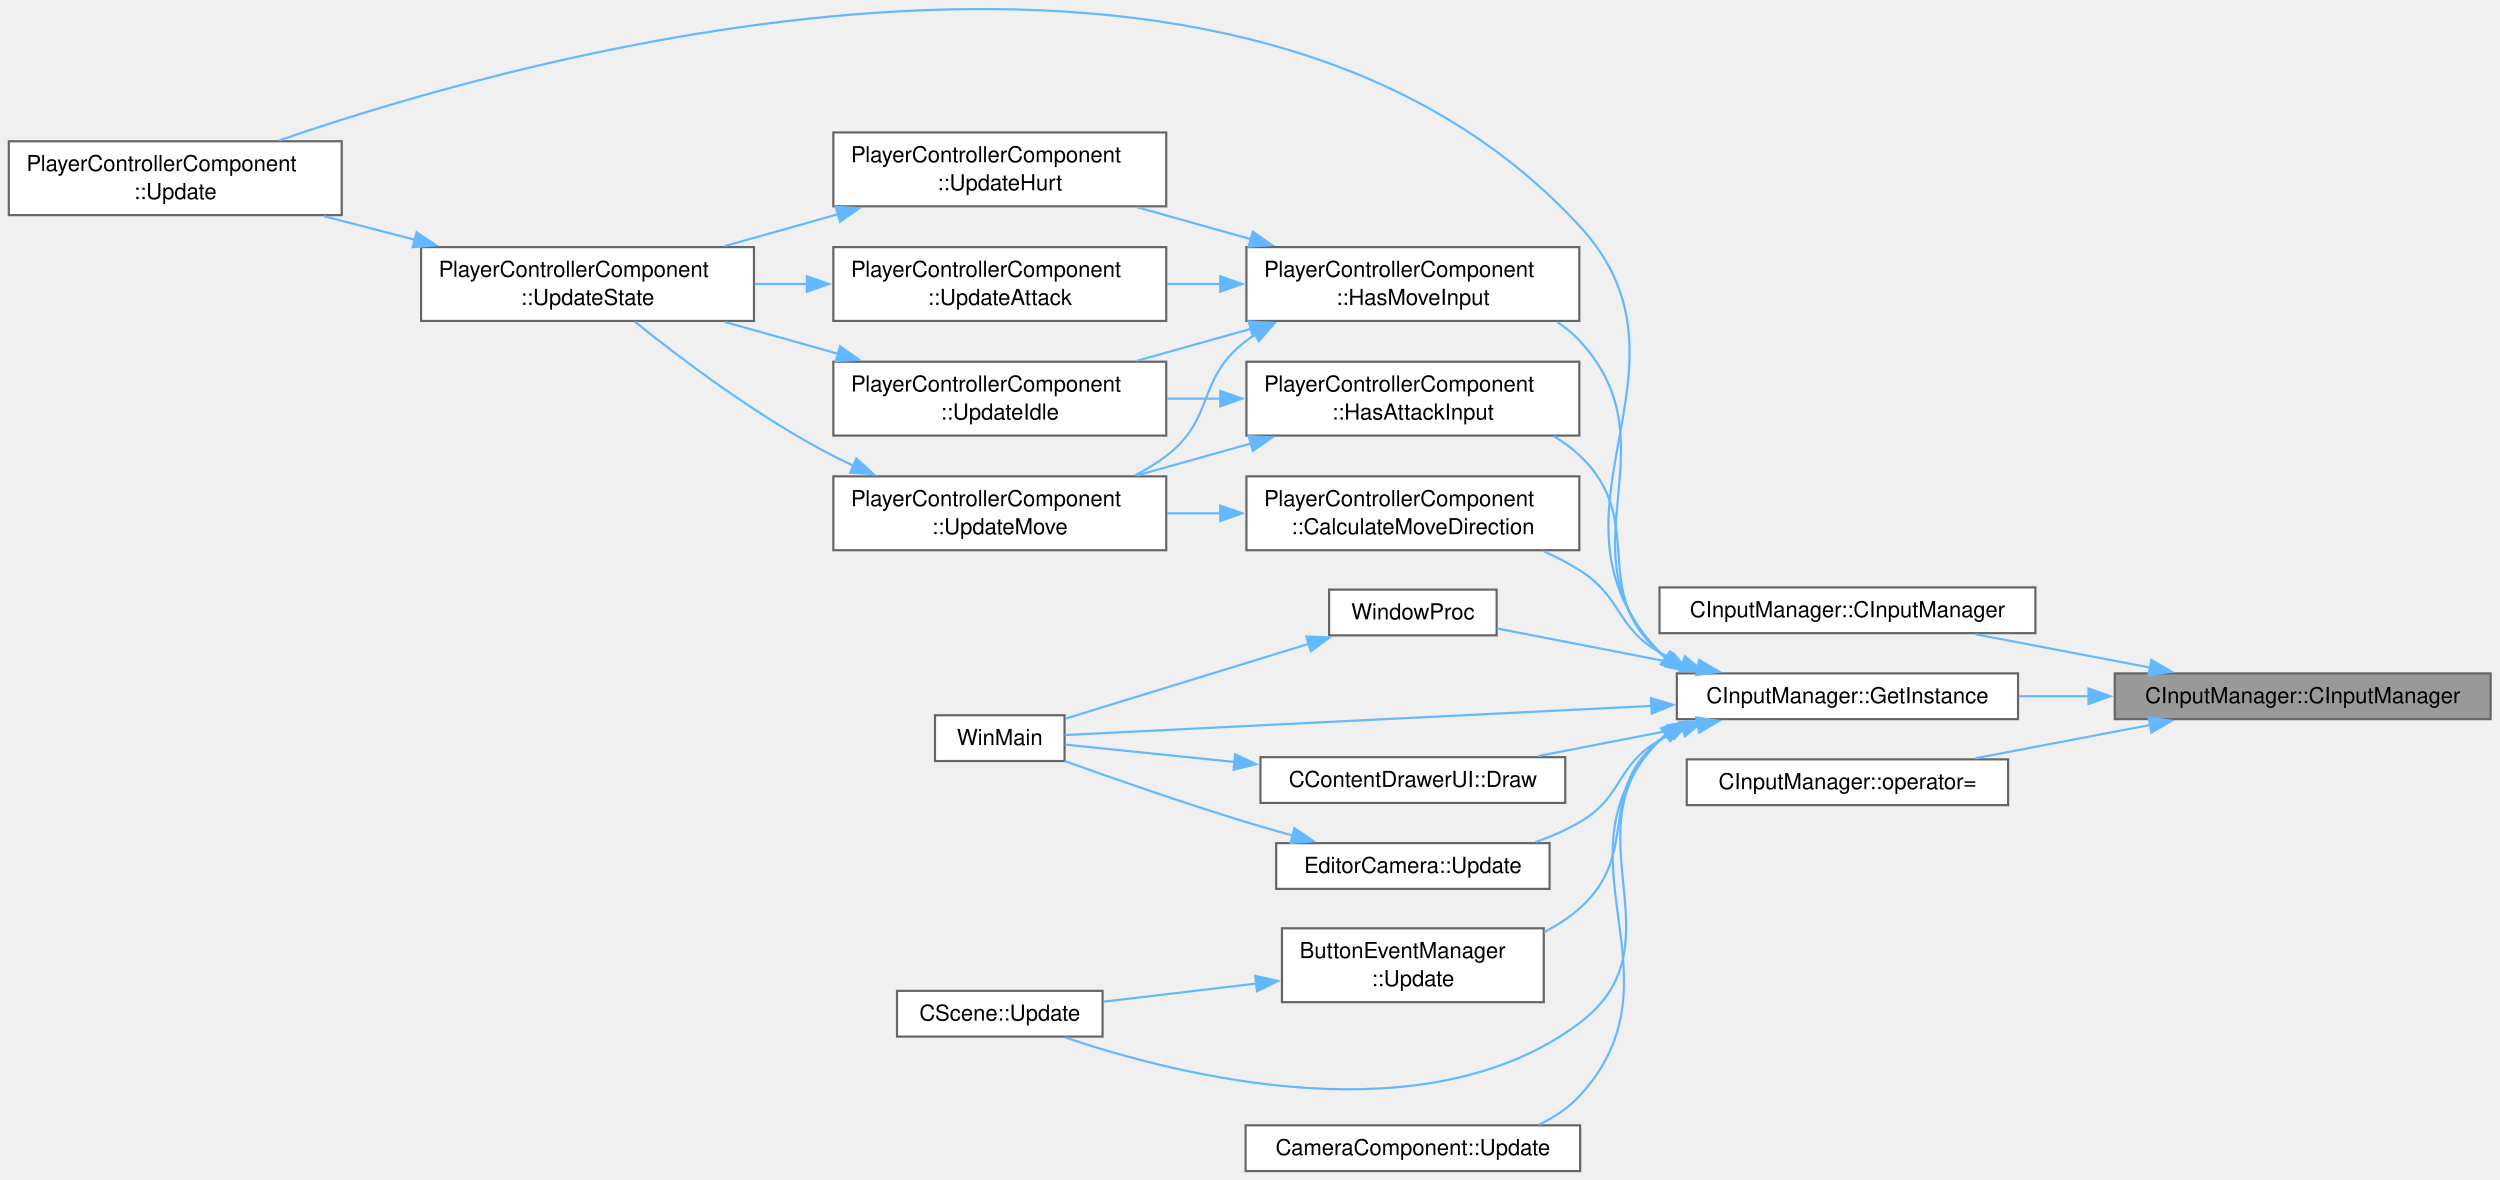
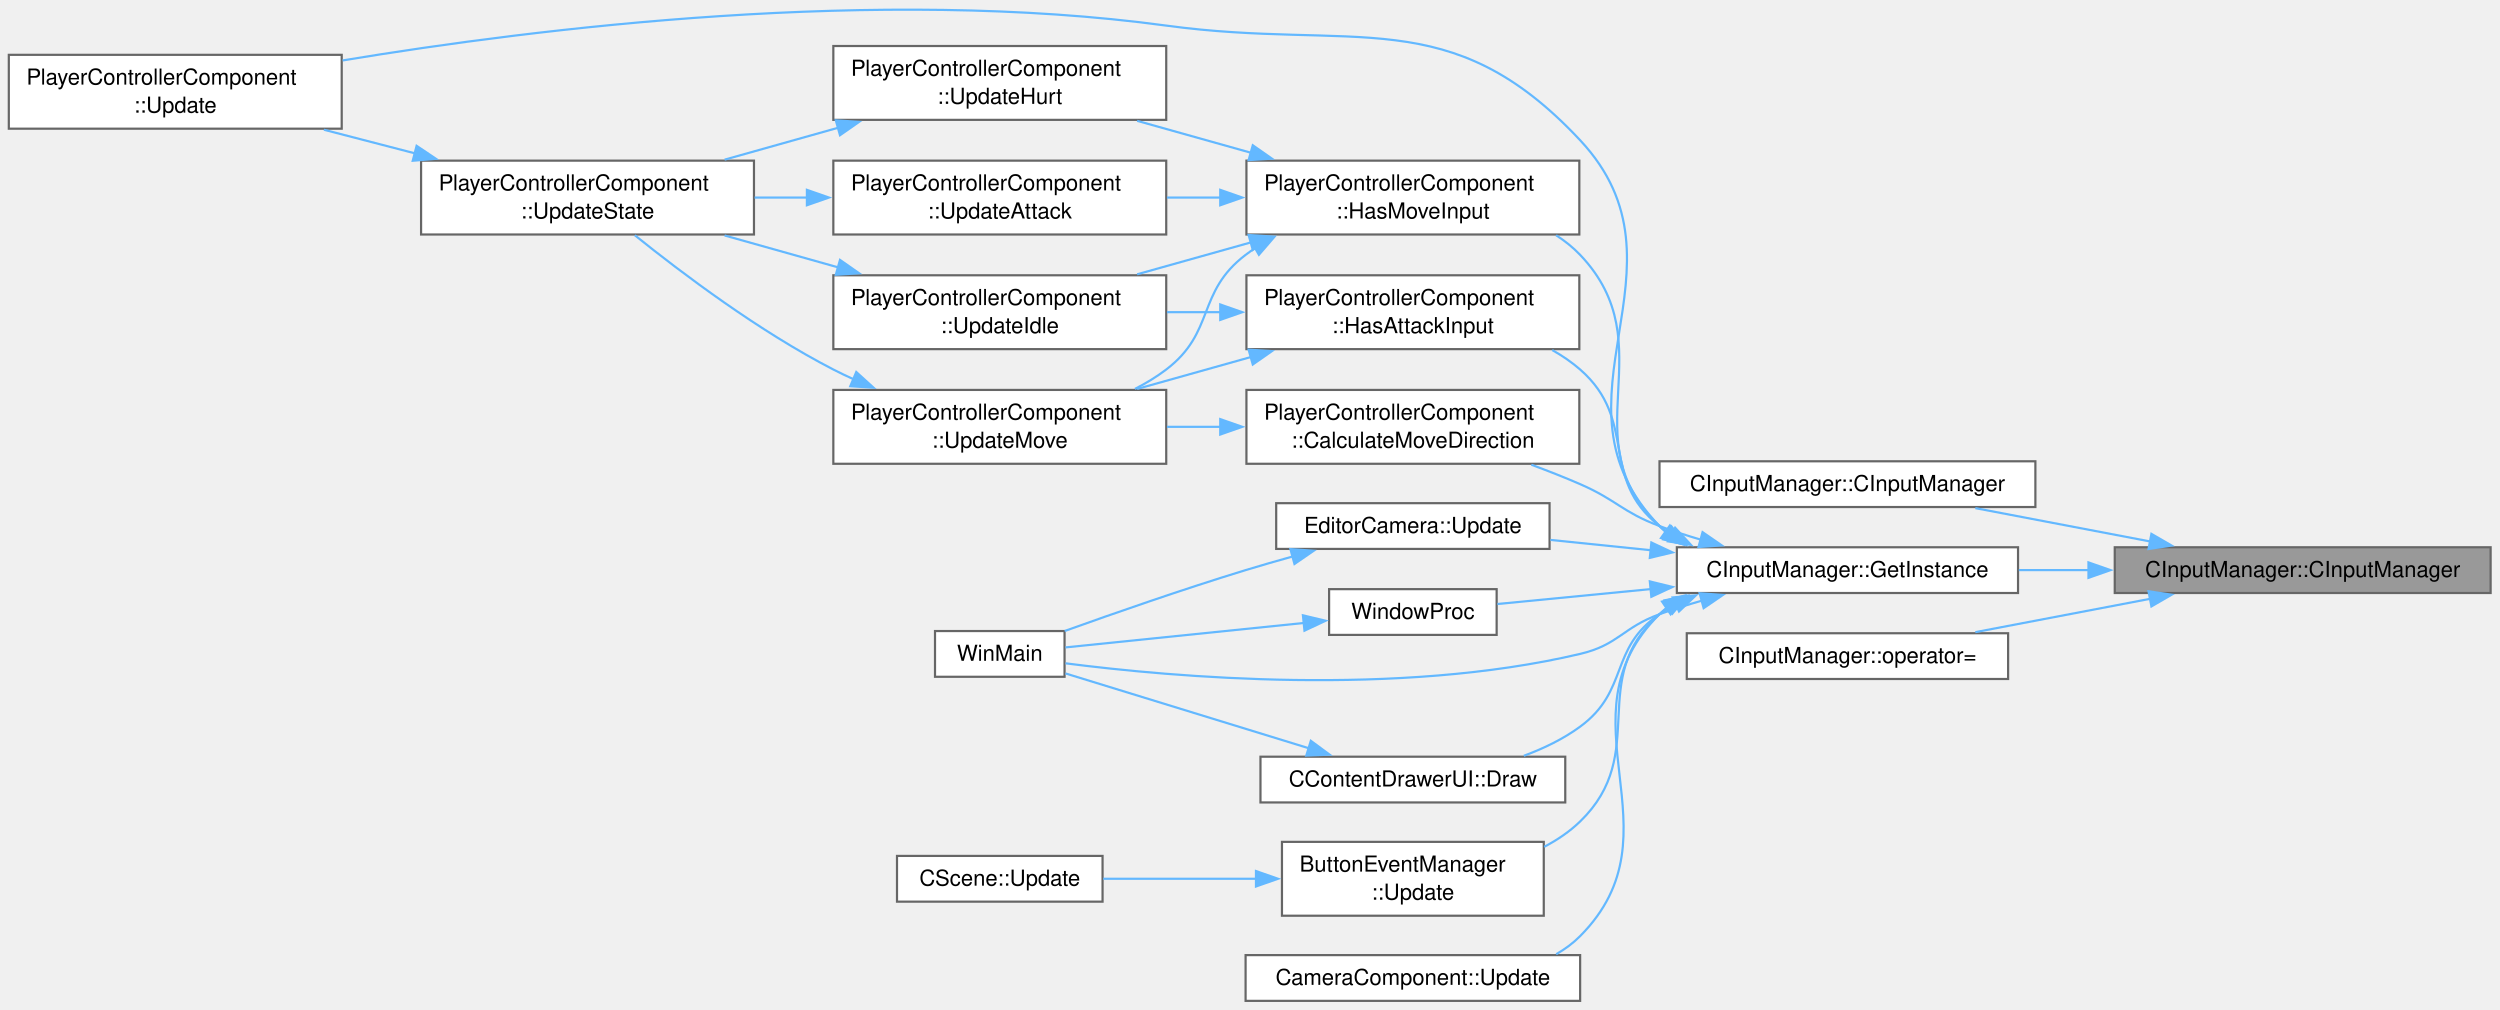
- <svg xmlns="http://www.w3.org/2000/svg" xmlns:xlink="http://www.w3.org/1999/xlink" width="1134pt" height="535pt" viewBox="0.00 0.00 1134.00 535.00">
-   <g id="graph0" class="graph" transform="scale(1 1) rotate(0) translate(4 531.2)">
+ <svg xmlns="http://www.w3.org/2000/svg" xmlns:xlink="http://www.w3.org/1999/xlink" width="1134pt" height="458pt" viewBox="0.00 0.00 1134.00 458.00">
+   <g id="graph0" class="graph" transform="scale(1 1) rotate(0) translate(4 453.99)">
    <g id="Node000001" class="node">
      <g id="a_Node000001">
        <a xlink:title=" ">
-           <polygon fill="#999999" stroke="#666666" points="1125.75,-225.75 955.25,-225.75 955.25,-205 1125.75,-205 1125.75,-225.75" />
-           <text xml:space="preserve" text-anchor="middle" x="1040.5" y="-212.25" font-family="Helvetica,sans-Serif" font-size="10.00">CInputManager::CInputManager</text>
+           <polygon fill="#999999" stroke="#666666" points="1125.75,-205.75 955.25,-205.75 955.25,-185 1125.75,-185 1125.75,-205.75" />
+           <text xml:space="preserve" text-anchor="middle" x="1040.5" y="-192.25" font-family="Helvetica,sans-Serif" font-size="10.00">CInputManager::CInputManager</text>
        </a>
      </g>
    </g>
    <g id="Node000002" class="node">
      <g id="a_Node000002">
        <a xlink:href="classCInputManager.html#ae81acd00872fce81381401f5d5884f80" target="_top" xlink:title=" ">
-           <polygon fill="white" stroke="#666666" points="919.25,-264.75 748.75,-264.75 748.75,-244 919.25,-244 919.25,-264.75" />
-           <text xml:space="preserve" text-anchor="middle" x="834" y="-251.25" font-family="Helvetica,sans-Serif" font-size="10.00">CInputManager::CInputManager</text>
+           <polygon fill="white" stroke="#666666" points="919.25,-244.75 748.75,-244.75 748.75,-224 919.25,-224 919.25,-244.75" />
+           <text xml:space="preserve" text-anchor="middle" x="834" y="-231.25" font-family="Helvetica,sans-Serif" font-size="10.00">CInputManager::CInputManager</text>
        </a>
      </g>
    </g>
    <g id="edge1_Node000001_Node000002" class="edge">
      <g id="a_edge1_Node000001_Node000002">
        <a xlink:title=" ">
-           <path fill="none" stroke="#63b8ff" d="M971.35,-228.37C945.61,-233.28 916.62,-238.81 892.01,-243.5" />
-           <polygon fill="#63b8ff" stroke="#63b8ff" points="971.88,-231.83 981.05,-226.52 970.57,-224.96 971.88,-231.83" />
+           <path fill="none" stroke="#63b8ff" d="M971.35,-208.37C945.61,-213.28 916.62,-218.81 892.01,-223.5" />
+           <polygon fill="#63b8ff" stroke="#63b8ff" points="971.88,-211.83 981.05,-206.52 970.57,-204.96 971.88,-211.83" />
        </a>
      </g>
    </g>
    <g id="Node000003" class="node">
      <g id="a_Node000003">
        <a xlink:href="classCInputManager.html#a50853a68c8b695374ecb472da373aafb" target="_top" xlink:title=" ">
-           <polygon fill="white" stroke="#666666" points="911.38,-225.75 756.62,-225.75 756.62,-205 911.38,-205 911.38,-225.75" />
-           <text xml:space="preserve" text-anchor="middle" x="834" y="-212.25" font-family="Helvetica,sans-Serif" font-size="10.00">CInputManager::GetInstance</text>
+           <polygon fill="white" stroke="#666666" points="911.38,-205.75 756.62,-205.75 756.62,-185 911.38,-185 911.38,-205.75" />
+           <text xml:space="preserve" text-anchor="middle" x="834" y="-192.25" font-family="Helvetica,sans-Serif" font-size="10.00">CInputManager::GetInstance</text>
        </a>
      </g>
    </g>
    <g id="edge2_Node000001_Node000003" class="edge">
      <g id="a_edge2_Node000001_Node000003">
        <a xlink:title=" ">
-           <path fill="none" stroke="#63b8ff" d="M943.38,-215.38C932.77,-215.38 922.07,-215.38 911.74,-215.38" />
-           <polygon fill="#63b8ff" stroke="#63b8ff" points="943.33,-218.88 953.33,-215.38 943.33,-211.88 943.33,-218.88" />
+           <path fill="none" stroke="#63b8ff" d="M943.38,-195.38C932.77,-195.38 922.07,-195.38 911.74,-195.38" />
+           <polygon fill="#63b8ff" stroke="#63b8ff" points="943.33,-198.88 953.33,-195.38 943.33,-191.88 943.33,-198.88" />
        </a>
      </g>
    </g>
    <g id="Node000020" class="node">
      <g id="a_Node000020">
        <a xlink:href="classCInputManager.html#aff8abf4fd79a252a7326aee68187653e" target="_top" xlink:title=" ">
-           <polygon fill="white" stroke="#666666" points="906.88,-186.75 761.12,-186.75 761.12,-166 906.88,-166 906.88,-186.75" />
-           <text xml:space="preserve" text-anchor="middle" x="834" y="-173.25" font-family="Helvetica,sans-Serif" font-size="10.00">CInputManager::operator=</text>
-         </a>
-       </g>
-     </g>
-     <g id="edge30_Node000001_Node000020" class="edge">
-       <g id="a_edge30_Node000001_Node000020">
-         <a xlink:title=" ">
-           <path fill="none" stroke="#63b8ff" d="M971.35,-202.38C945.61,-197.47 916.62,-191.94 892.01,-187.25" />
-           <polygon fill="#63b8ff" stroke="#63b8ff" points="970.57,-205.79 981.05,-204.23 971.88,-198.92 970.57,-205.79" />
+           <polygon fill="white" stroke="#666666" points="906.88,-166.75 761.12,-166.75 761.12,-146 906.88,-146 906.88,-166.75" />
+           <text xml:space="preserve" text-anchor="middle" x="834" y="-153.25" font-family="Helvetica,sans-Serif" font-size="10.00">CInputManager::operator=</text>
+         </a>
+       </g>
+     </g>
+     <g id="edge29_Node000001_Node000020" class="edge">
+       <g id="a_edge29_Node000001_Node000020">
+         <a xlink:title=" ">
+           <path fill="none" stroke="#63b8ff" d="M971.35,-182.38C945.61,-177.47 916.62,-171.94 892.01,-167.25" />
+           <polygon fill="#63b8ff" stroke="#63b8ff" points="970.57,-185.79 981.05,-184.23 971.88,-178.92 970.57,-185.79" />
        </a>
      </g>
    </g>
    <g id="Node000004" class="node">
      <g id="a_Node000004">
        <a xlink:href="classPlayerControllerComponent.html#abc78d4914c9d207f8e9710dc15f77948" target="_top" xlink:title=" ">
-           <polygon fill="white" stroke="#666666" points="712.38,-315.12 561.38,-315.12 561.38,-281.62 712.38,-281.62 712.38,-315.12" />
-           <text xml:space="preserve" text-anchor="start" x="569.38" y="-301.62" font-family="Helvetica,sans-Serif" font-size="10.00">PlayerControllerComponent</text>
-           <text xml:space="preserve" text-anchor="middle" x="636.88" y="-288.88" font-family="Helvetica,sans-Serif" font-size="10.00">::CalculateMoveDirection</text>
+           <polygon fill="white" stroke="#666666" points="712.38,-277.12 561.38,-277.12 561.38,-243.62 712.38,-243.62 712.38,-277.12" />
+           <text xml:space="preserve" text-anchor="start" x="569.38" y="-263.62" font-family="Helvetica,sans-Serif" font-size="10.00">PlayerControllerComponent</text>
+           <text xml:space="preserve" text-anchor="middle" x="636.88" y="-250.88" font-family="Helvetica,sans-Serif" font-size="10.00">::CalculateMoveDirection</text>
        </a>
      </g>
    </g>
    <g id="edge3_Node000003_Node000004" class="edge">
      <g id="a_edge3_Node000003_Node000004">
        <a xlink:title=" ">
-           <path fill="none" stroke="#63b8ff" d="M759.32,-230.17C755.67,-231.73 752.12,-233.46 748.75,-235.38 728.79,-246.7 732.11,-260.06 712.75,-272.38 707.53,-275.7 701.82,-278.66 695.98,-281.28" />
-           <polygon fill="#63b8ff" stroke="#63b8ff" points="760.31,-233.53 768.42,-226.72 757.83,-226.99 760.31,-233.53" />
+           <path fill="none" stroke="#63b8ff" d="M767.61,-209.16C761.17,-211.04 754.79,-213.11 748.75,-215.38 731.81,-221.74 729.34,-227.16 712.75,-234.38 705.68,-237.45 698.12,-240.42 690.63,-243.19" />
+           <polygon fill="#63b8ff" stroke="#63b8ff" points="768.28,-212.61 777,-206.59 766.43,-205.86 768.28,-212.61" />
        </a>
      </g>
    </g>
    <g id="Node000007" class="node">
      <g id="a_Node000007">
        <a xlink:href="classPlayerControllerComponent.html#a15d832b810e7cde8289632ad4c6eb479" target="_top" xlink:title=" ">
-           <polygon fill="white" stroke="#666666" points="151,-467.12 0,-467.12 0,-433.62 151,-433.62 151,-467.12" />
-           <text xml:space="preserve" text-anchor="start" x="8" y="-453.62" font-family="Helvetica,sans-Serif" font-size="10.00">PlayerControllerComponent</text>
-           <text xml:space="preserve" text-anchor="middle" x="75.5" y="-440.88" font-family="Helvetica,sans-Serif" font-size="10.00">::Update</text>
-         </a>
-       </g>
-     </g>
-     <g id="edge26_Node000003_Node000007" class="edge">
-       <g id="a_edge26_Node000003_Node000007">
-         <a xlink:title=" ">
-           <path fill="none" stroke="#63b8ff" d="M751.49,-232.72C750.55,-233.56 749.63,-234.45 748.75,-235.38 688.57,-298.56 771.75,-364.09 712.75,-428.38 558.99,-595.92 241.4,-508.36 122.65,-467.53" />
-           <polygon fill="#63b8ff" stroke="#63b8ff" points="753.45,-235.62 759.54,-226.94 749.37,-229.93 753.45,-235.62" />
+           <polygon fill="white" stroke="#666666" points="151,-429.12 0,-429.12 0,-395.62 151,-395.62 151,-429.12" />
+           <text xml:space="preserve" text-anchor="start" x="8" y="-415.62" font-family="Helvetica,sans-Serif" font-size="10.00">PlayerControllerComponent</text>
+           <text xml:space="preserve" text-anchor="middle" x="75.5" y="-402.88" font-family="Helvetica,sans-Serif" font-size="10.00">::Update</text>
+         </a>
+       </g>
+     </g>
+     <g id="edge25_Node000003_Node000007" class="edge">
+       <g id="a_edge25_Node000003_Node000007">
+         <a xlink:title=" ">
+           <path fill="none" stroke="#63b8ff" d="M751.52,-212.74C750.56,-213.58 749.64,-214.46 748.75,-215.38 693.46,-272.36 766.98,-332.37 712.75,-390.38 653.62,-453.63 610.8,-430.71 525,-442.38 394.32,-460.14 240.72,-441.37 151.41,-426.57" />
+           <polygon fill="#63b8ff" stroke="#63b8ff" points="753.47,-215.64 759.61,-207.01 749.42,-209.93 753.47,-215.64" />
        </a>
      </g>
    </g>
    <g id="Node000008" class="node">
      <g id="a_Node000008">
        <a xlink:href="classCContentDrawerUI.html#a52b37928eca0b8fcfa804ef9678aa401" target="_top" xlink:title=" ">
-           <polygon fill="white" stroke="#666666" points="706,-187.75 567.75,-187.75 567.75,-167 706,-167 706,-187.75" />
-           <text xml:space="preserve" text-anchor="middle" x="636.88" y="-174.25" font-family="Helvetica,sans-Serif" font-size="10.00">CContentDrawerUI::Draw</text>
+           <polygon fill="white" stroke="#666666" points="706,-110.75 567.75,-110.75 567.75,-90 706,-90 706,-110.75" />
+           <text xml:space="preserve" text-anchor="middle" x="636.88" y="-97.25" font-family="Helvetica,sans-Serif" font-size="10.00">CContentDrawerUI::Draw</text>
        </a>
      </g>
    </g>
    <g id="edge7_Node000003_Node000008" class="edge">
      <g id="a_edge7_Node000003_Node000008">
        <a xlink:title=" ">
-           <path fill="none" stroke="#63b8ff" d="M766.33,-202.39C742.65,-197.78 716.27,-192.64 693.6,-188.23" />
-           <polygon fill="#63b8ff" stroke="#63b8ff" points="765.38,-205.77 775.86,-204.25 766.71,-198.9 765.38,-205.77" />
+           <path fill="none" stroke="#63b8ff" d="M756.26,-179.86C753.66,-178.49 751.15,-177 748.75,-175.38 725.77,-159.83 735.12,-140.79 712.75,-124.38 705.16,-118.8 696.22,-114.49 687.21,-111.16" />
+           <polygon fill="#63b8ff" stroke="#63b8ff" points="754.7,-182.99 765.26,-183.94 757.6,-176.62 754.7,-182.99" />
        </a>
      </g>
    </g>
    <g id="Node000009" class="node">
      <g id="a_Node000009">
        <a xlink:href="main_8cpp.html#af7c10ff064e89595606222f0641ffade" target="_top" xlink:title=" ">
-           <polygon fill="white" stroke="#666666" points="478.88,-206.75 420.12,-206.75 420.12,-186 478.88,-186 478.88,-206.75" />
-           <text xml:space="preserve" text-anchor="middle" x="449.5" y="-193.25" font-family="Helvetica,sans-Serif" font-size="10.00">WinMain</text>
-         </a>
-       </g>
-     </g>
-     <g id="edge29_Node000003_Node000009" class="edge">
-       <g id="a_edge29_Node000003_Node000009">
-         <a xlink:title=" ">
-           <path fill="none" stroke="#63b8ff" d="M745.24,-211.02C659.68,-206.77 534.58,-200.55 478.97,-197.79" />
-           <polygon fill="#63b8ff" stroke="#63b8ff" points="744.84,-214.5 755,-211.5 745.19,-207.51 744.84,-214.5" />
+           <polygon fill="white" stroke="#666666" points="478.88,-167.75 420.12,-167.75 420.12,-147 478.88,-147 478.88,-167.75" />
+           <text xml:space="preserve" text-anchor="middle" x="449.5" y="-154.25" font-family="Helvetica,sans-Serif" font-size="10.00">WinMain</text>
+         </a>
+       </g>
+     </g>
+     <g id="edge28_Node000003_Node000009" class="edge">
+       <g id="a_edge28_Node000003_Node000009">
+         <a xlink:title=" ">
+           <path fill="none" stroke="#63b8ff" d="M767.95,-181.53C761.41,-179.66 754.91,-177.61 748.75,-175.38 731.94,-169.27 730.16,-161.48 712.75,-157.38 629.89,-137.81 528.15,-146.83 479.33,-153.11" />
+           <polygon fill="#63b8ff" stroke="#63b8ff" points="766.94,-184.89 777.51,-184.11 768.77,-178.13 766.94,-184.89" />
        </a>
      </g>
    </g>
    <g id="Node000010" class="node">
      <g id="a_Node000010">
        <a xlink:href="classPlayerControllerComponent.html#a84b0cf8d55172bd9c424ce425d2b8ad8" target="_top" xlink:title=" ">
-           <polygon fill="white" stroke="#666666" points="712.38,-367.12 561.38,-367.12 561.38,-333.62 712.38,-333.62 712.38,-367.12" />
-           <text xml:space="preserve" text-anchor="start" x="569.38" y="-353.62" font-family="Helvetica,sans-Serif" font-size="10.00">PlayerControllerComponent</text>
-           <text xml:space="preserve" text-anchor="middle" x="636.88" y="-340.88" font-family="Helvetica,sans-Serif" font-size="10.00">::HasAttackInput</text>
+           <polygon fill="white" stroke="#666666" points="712.38,-329.12 561.38,-329.12 561.38,-295.62 712.38,-295.62 712.38,-329.12" />
+           <text xml:space="preserve" text-anchor="start" x="569.38" y="-315.62" font-family="Helvetica,sans-Serif" font-size="10.00">PlayerControllerComponent</text>
+           <text xml:space="preserve" text-anchor="middle" x="636.88" y="-302.88" font-family="Helvetica,sans-Serif" font-size="10.00">::HasAttackInput</text>
        </a>
      </g>
    </g>
    <g id="edge9_Node000003_Node000010" class="edge">
      <g id="a_edge9_Node000003_Node000010">
        <a xlink:title=" ">
-           <path fill="none" stroke="#63b8ff" d="M753.41,-231.77C751.8,-232.89 750.24,-234.1 748.75,-235.38 716.38,-263.18 743.67,-294.97 712.75,-324.38 709.16,-327.79 705.1,-330.76 700.77,-333.34" />
-           <polygon fill="#63b8ff" stroke="#63b8ff" points="755,-234.89 761.89,-226.85 751.48,-228.84 755,-234.89" />
+           <path fill="none" stroke="#63b8ff" d="M754.29,-211.47C752.37,-212.68 750.52,-213.98 748.75,-215.38 720.96,-237.27 739.4,-263.1 712.75,-286.38 708.92,-289.72 704.62,-292.65 700.09,-295.2" />
+           <polygon fill="#63b8ff" stroke="#63b8ff" points="755.84,-214.61 763.03,-206.82 752.56,-208.43 755.84,-214.61" />
        </a>
      </g>
    </g>
    <g id="Node000012" class="node">
      <g id="a_Node000012">
        <a xlink:href="classPlayerControllerComponent.html#a5088a431877482b62415edbcf2ac5dea" target="_top" xlink:title=" ">
-           <polygon fill="white" stroke="#666666" points="712.38,-419.12 561.38,-419.12 561.38,-385.62 712.38,-385.62 712.38,-419.12" />
-           <text xml:space="preserve" text-anchor="start" x="569.38" y="-405.62" font-family="Helvetica,sans-Serif" font-size="10.00">PlayerControllerComponent</text>
-           <text xml:space="preserve" text-anchor="middle" x="636.88" y="-392.88" font-family="Helvetica,sans-Serif" font-size="10.00">::HasMoveInput</text>
+           <polygon fill="white" stroke="#666666" points="712.38,-381.12 561.38,-381.12 561.38,-347.62 712.38,-347.62 712.38,-381.12" />
+           <text xml:space="preserve" text-anchor="start" x="569.38" y="-367.62" font-family="Helvetica,sans-Serif" font-size="10.00">PlayerControllerComponent</text>
+           <text xml:space="preserve" text-anchor="middle" x="636.88" y="-354.88" font-family="Helvetica,sans-Serif" font-size="10.00">::HasMoveInput</text>
        </a>
      </g>
    </g>
    <g id="edge13_Node000003_Node000012" class="edge">
      <g id="a_edge13_Node000003_Node000012">
        <a xlink:title=" ">
-           <path fill="none" stroke="#63b8ff" d="M752.04,-232.41C750.9,-233.35 749.81,-234.34 748.75,-235.38 702.63,-280.72 756.52,-328.76 712.75,-376.38 709.68,-379.72 706.15,-382.63 702.34,-385.17" />
-           <polygon fill="#63b8ff" stroke="#63b8ff" points="753.82,-235.43 760.18,-226.95 749.92,-229.62 753.82,-235.43" />
+           <path fill="none" stroke="#63b8ff" d="M752.59,-212.07C751.26,-213.11 749.98,-214.21 748.75,-215.38 707.45,-254.6 752.02,-297.11 712.75,-338.38 709.52,-341.76 705.84,-344.71 701.86,-347.27" />
+           <polygon fill="#63b8ff" stroke="#63b8ff" points="754.18,-215.21 760.7,-206.86 750.39,-209.32 754.18,-215.21" />
        </a>
      </g>
    </g>
    <g id="Node000015" class="node">
      <g id="a_Node000015">
        <a xlink:href="classButtonEventManager.html#a14536408babc0152ab656a35f94e05fb" target="_top" xlink:title=" ">
-           <polygon fill="white" stroke="#666666" points="696.25,-110.12 577.5,-110.12 577.5,-76.62 696.25,-76.62 696.25,-110.12" />
-           <text xml:space="preserve" text-anchor="start" x="585.5" y="-96.62" font-family="Helvetica,sans-Serif" font-size="10.00">ButtonEventManager</text>
-           <text xml:space="preserve" text-anchor="middle" x="636.88" y="-83.88" font-family="Helvetica,sans-Serif" font-size="10.00">::Update</text>
+           <polygon fill="white" stroke="#666666" points="696.25,-72.12 577.5,-72.12 577.5,-38.62 696.25,-38.62 696.25,-72.12" />
+           <text xml:space="preserve" text-anchor="start" x="585.5" y="-58.62" font-family="Helvetica,sans-Serif" font-size="10.00">ButtonEventManager</text>
+           <text xml:space="preserve" text-anchor="middle" x="636.88" y="-45.88" font-family="Helvetica,sans-Serif" font-size="10.00">::Update</text>
        </a>
      </g>
    </g>
    <g id="edge20_Node000003_Node000015" class="edge">
      <g id="a_edge20_Node000003_Node000015">
        <a xlink:title=" ">
-           <path fill="none" stroke="#63b8ff" d="M754.1,-199.25C752.25,-198.05 750.46,-196.76 748.75,-195.38 719.71,-171.85 740.57,-144.34 712.75,-119.38 707.94,-115.06 702.37,-111.45 696.48,-108.43" />
-           <polygon fill="#63b8ff" stroke="#63b8ff" points="752.06,-202.13 762.51,-203.85 755.42,-195.99 752.06,-202.13" />
-         </a>
-       </g>
-     </g>
-     <g id="Node000016" class="node">
-       <g id="a_Node000016">
-         <a xlink:href="classCScene.html#a69fa31992ceb8bf23f649aec0c00baa0" target="_top" xlink:title=" ">
-           <polygon fill="white" stroke="#666666" points="496.12,-81.75 402.88,-81.75 402.88,-61 496.12,-61 496.12,-81.75" />
-           <text xml:space="preserve" text-anchor="middle" x="449.5" y="-68.25" font-family="Helvetica,sans-Serif" font-size="10.00">CScene::Update</text>
-         </a>
-       </g>
-     </g>
-     <g id="edge23_Node000003_Node000016" class="edge">
-       <g id="a_edge23_Node000003_Node000016">
-         <a xlink:title=" ">
-           <path fill="none" stroke="#63b8ff" d="M752.08,-198.3C750.93,-197.38 749.82,-196.4 748.75,-195.38 706.11,-154.46 759.86,-103.06 712.75,-67.38 643.42,-14.86 531.56,-42.93 479.23,-60.58" />
-           <polygon fill="#63b8ff" stroke="#63b8ff" points="749.99,-201.12 760.27,-203.71 753.85,-195.28 749.99,-201.12" />
+           <path fill="none" stroke="#63b8ff" d="M753.25,-178.93C751.69,-177.82 750.19,-176.63 748.75,-175.38 715.09,-145.91 744.88,-112.51 712.75,-81.38 708.01,-76.78 702.41,-72.99 696.45,-69.87" />
+           <polygon fill="#63b8ff" stroke="#63b8ff" points="751.02,-181.68 761.41,-183.78 754.6,-175.66 751.02,-181.68" />
        </a>
      </g>
    </g>
    <g id="Node000017" class="node">
      <g id="a_Node000017">
        <a xlink:href="classCameraComponent.html#a937f5fa962b7f9bb7212a7bd94f12657" target="_top" xlink:title=" ">
          <polygon fill="white" stroke="#666666" points="712.75,-20.75 561,-20.75 561,0 712.75,0 712.75,-20.75" />
          <text xml:space="preserve" text-anchor="middle" x="636.88" y="-7.25" font-family="Helvetica,sans-Serif" font-size="10.00">CameraComponent::Update</text>
        </a>
      </g>
    </g>
    <g id="edge22_Node000003_Node000017" class="edge">
      <g id="a_edge22_Node000003_Node000017">
        <a xlink:title=" ">
-           <path fill="none" stroke="#63b8ff" d="M751.54,-197.99C750.58,-197.16 749.65,-196.28 748.75,-195.38 697.24,-143.19 762.21,-88.51 712.75,-34.38 707.59,-28.73 701.11,-24.41 694.13,-21.1" />
-           <polygon fill="#63b8ff" stroke="#63b8ff" points="749.47,-200.82 759.67,-203.68 753.49,-195.08 749.47,-200.82" />
+           <path fill="none" stroke="#63b8ff" d="M752.03,-178.35C750.9,-177.41 749.8,-176.42 748.75,-175.38 701.29,-128.32 759.85,-76.79 712.75,-29.38 709.54,-26.14 705.86,-23.43 701.89,-21.16" />
+           <polygon fill="#63b8ff" stroke="#63b8ff" points="749.9,-181.13 760.14,-183.83 753.81,-175.33 749.9,-181.13" />
        </a>
      </g>
    </g>
    <g id="Node000018" class="node">
      <g id="a_Node000018">
        <a xlink:href="classEditorCamera.html#af7c186878e3b627d87a2620a4e792c7b" target="_top" xlink:title=" ">
-           <polygon fill="white" stroke="#666666" points="698.88,-148.75 574.88,-148.75 574.88,-128 698.88,-128 698.88,-148.75" />
-           <text xml:space="preserve" text-anchor="middle" x="636.88" y="-135.25" font-family="Helvetica,sans-Serif" font-size="10.00">EditorCamera::Update</text>
-         </a>
-       </g>
-     </g>
-     <g id="edge24_Node000003_Node000018" class="edge">
-       <g id="a_edge24_Node000003_Node000018">
-         <a xlink:title=" ">
-           <path fill="none" stroke="#63b8ff" d="M759.32,-200.58C755.67,-199.02 752.12,-197.29 748.75,-195.38 728.79,-184.05 732.55,-169.98 712.75,-158.38 706.48,-154.7 699.53,-151.69 692.45,-149.22" />
-           <polygon fill="#63b8ff" stroke="#63b8ff" points="757.83,-203.76 768.42,-204.03 760.31,-197.22 757.83,-203.76" />
+           <polygon fill="white" stroke="#666666" points="698.88,-225.75 574.88,-225.75 574.88,-205 698.88,-205 698.88,-225.75" />
+           <text xml:space="preserve" text-anchor="middle" x="636.88" y="-212.25" font-family="Helvetica,sans-Serif" font-size="10.00">EditorCamera::Update</text>
+         </a>
+       </g>
+     </g>
+     <g id="edge23_Node000003_Node000018" class="edge">
+       <g id="a_edge23_Node000003_Node000018">
+         <a xlink:title=" ">
+           <path fill="none" stroke="#63b8ff" d="M745,-204.39C729.56,-205.98 713.8,-207.59 699.28,-209.08" />
+           <polygon fill="#63b8ff" stroke="#63b8ff" points="745.06,-207.91 754.66,-203.41 744.35,-200.94 745.06,-207.91" />
        </a>
      </g>
    </g>
    <g id="Node000019" class="node">
      <g id="a_Node000019">
        <a xlink:href="main_8cpp.html#a8186ad69de1179152cb6d53927f9ab68" target="_top" xlink:title=" ">
-           <polygon fill="white" stroke="#666666" points="674.88,-263.75 598.88,-263.75 598.88,-243 674.88,-243 674.88,-263.75" />
-           <text xml:space="preserve" text-anchor="middle" x="636.88" y="-250.25" font-family="Helvetica,sans-Serif" font-size="10.00">WindowProc</text>
-         </a>
-       </g>
-     </g>
-     <g id="edge27_Node000003_Node000019" class="edge">
-       <g id="a_edge27_Node000003_Node000019">
-         <a xlink:title=" ">
-           <path fill="none" stroke="#63b8ff" d="M766.34,-228.36C735.83,-234.3 700.83,-241.11 675.08,-246.13" />
-           <polygon fill="#63b8ff" stroke="#63b8ff" points="766.71,-231.85 775.86,-226.5 765.38,-224.98 766.71,-231.85" />
+           <polygon fill="white" stroke="#666666" points="674.88,-186.75 598.88,-186.75 598.88,-166 674.88,-166 674.88,-186.75" />
+           <text xml:space="preserve" text-anchor="middle" x="636.88" y="-173.25" font-family="Helvetica,sans-Serif" font-size="10.00">WindowProc</text>
+         </a>
+       </g>
+     </g>
+     <g id="edge26_Node000003_Node000019" class="edge">
+       <g id="a_edge26_Node000003_Node000019">
+         <a xlink:title=" ">
+           <path fill="none" stroke="#63b8ff" d="M744.97,-186.8C720.43,-184.41 695.09,-181.95 675.22,-180.01" />
+           <polygon fill="#63b8ff" stroke="#63b8ff" points="744.36,-190.26 754.66,-187.75 745.04,-183.29 744.36,-190.26" />
        </a>
      </g>
    </g>
    <g id="Node000005" class="node">
      <g id="a_Node000005">
        <a xlink:href="classPlayerControllerComponent.html#a8a7374b35607517847f12dba5c8fe2d2" target="_top" xlink:title=" ">
-           <polygon fill="white" stroke="#666666" points="525,-315.12 374,-315.12 374,-281.62 525,-281.62 525,-315.12" />
-           <text xml:space="preserve" text-anchor="start" x="382" y="-301.62" font-family="Helvetica,sans-Serif" font-size="10.00">PlayerControllerComponent</text>
-           <text xml:space="preserve" text-anchor="middle" x="449.5" y="-288.88" font-family="Helvetica,sans-Serif" font-size="10.00">::UpdateMove</text>
+           <polygon fill="white" stroke="#666666" points="525,-277.12 374,-277.12 374,-243.62 525,-243.62 525,-277.12" />
+           <text xml:space="preserve" text-anchor="start" x="382" y="-263.62" font-family="Helvetica,sans-Serif" font-size="10.00">PlayerControllerComponent</text>
+           <text xml:space="preserve" text-anchor="middle" x="449.5" y="-250.88" font-family="Helvetica,sans-Serif" font-size="10.00">::UpdateMove</text>
        </a>
      </g>
    </g>
    <g id="edge4_Node000004_Node000005" class="edge">
      <g id="a_edge4_Node000004_Node000005">
        <a xlink:title=" ">
-           <path fill="none" stroke="#63b8ff" d="M549.62,-298.38C541.51,-298.38 533.33,-298.38 525.34,-298.38" />
-           <polygon fill="#63b8ff" stroke="#63b8ff" points="549.5,-301.88 559.5,-298.38 549.5,-294.88 549.5,-301.88" />
+           <path fill="none" stroke="#63b8ff" d="M549.62,-260.38C541.51,-260.38 533.33,-260.38 525.34,-260.38" />
+           <polygon fill="#63b8ff" stroke="#63b8ff" points="549.5,-263.88 559.5,-260.38 549.5,-256.88 549.5,-263.88" />
        </a>
      </g>
    </g>
    <g id="Node000006" class="node">
      <g id="a_Node000006">
        <a xlink:href="classPlayerControllerComponent.html#aa55d9a963b28daa2b34e8a2fb0e20f0d" target="_top" xlink:title=" ">
-           <polygon fill="white" stroke="#666666" points="338,-419.12 187,-419.12 187,-385.62 338,-385.62 338,-419.12" />
-           <text xml:space="preserve" text-anchor="start" x="195" y="-405.62" font-family="Helvetica,sans-Serif" font-size="10.00">PlayerControllerComponent</text>
-           <text xml:space="preserve" text-anchor="middle" x="262.5" y="-392.88" font-family="Helvetica,sans-Serif" font-size="10.00">::UpdateState</text>
+           <polygon fill="white" stroke="#666666" points="338,-381.12 187,-381.12 187,-347.62 338,-347.62 338,-381.12" />
+           <text xml:space="preserve" text-anchor="start" x="195" y="-367.62" font-family="Helvetica,sans-Serif" font-size="10.00">PlayerControllerComponent</text>
+           <text xml:space="preserve" text-anchor="middle" x="262.5" y="-354.88" font-family="Helvetica,sans-Serif" font-size="10.00">::UpdateState</text>
        </a>
      </g>
    </g>
    <g id="edge5_Node000005_Node000006" class="edge">
      <g id="a_edge5_Node000005_Node000006">
        <a xlink:title=" ">
-           <path fill="none" stroke="#63b8ff" d="M383.32,-319.9C380.13,-321.34 377.01,-322.83 374,-324.38 340.38,-341.67 305.34,-368.06 283.97,-385.27" />
-           <polygon fill="#63b8ff" stroke="#63b8ff" points="384.4,-323.25 392.25,-316.13 381.68,-316.8 384.4,-323.25" />
+           <path fill="none" stroke="#63b8ff" d="M383.32,-281.9C380.13,-283.34 377.01,-284.83 374,-286.38 340.38,-303.67 305.34,-330.06 283.97,-347.27" />
+           <polygon fill="#63b8ff" stroke="#63b8ff" points="384.4,-285.25 392.25,-278.13 381.68,-278.8 384.4,-285.25" />
        </a>
      </g>
    </g>
    <g id="edge6_Node000006_Node000007" class="edge">
      <g id="a_edge6_Node000006_Node000007">
        <a xlink:title=" ">
-           <path fill="none" stroke="#63b8ff" d="M184.33,-422.4C170.57,-425.97 156.35,-429.66 142.93,-433.14" />
-           <polygon fill="#63b8ff" stroke="#63b8ff" points="184.97,-425.85 193.77,-419.95 183.21,-419.07 184.97,-425.85" />
+           <path fill="none" stroke="#63b8ff" d="M184.33,-384.4C170.57,-387.97 156.35,-391.66 142.93,-395.14" />
+           <polygon fill="#63b8ff" stroke="#63b8ff" points="184.97,-387.85 193.77,-381.95 183.21,-381.07 184.97,-387.85" />
        </a>
      </g>
    </g>
    <g id="edge8_Node000008_Node000009" class="edge">
      <g id="a_edge8_Node000008_Node000009">
        <a xlink:title=" ">
-           <path fill="none" stroke="#63b8ff" d="M556.14,-185.55C528.7,-188.36 499.71,-191.33 479.05,-193.45" />
-           <polygon fill="#63b8ff" stroke="#63b8ff" points="556.28,-189.05 565.87,-184.55 555.56,-182.09 556.28,-189.05" />
+           <path fill="none" stroke="#63b8ff" d="M589.78,-114.55C555.15,-125.2 508.8,-139.45 479.29,-148.52" />
+           <polygon fill="#63b8ff" stroke="#63b8ff" points="590.59,-117.96 599.12,-111.68 588.54,-111.27 590.59,-117.96" />
        </a>
      </g>
    </g>
    <g id="edge12_Node000010_Node000005" class="edge">
      <g id="a_edge12_Node000010_Node000005">
        <a xlink:title=" ">
-           <path fill="none" stroke="#63b8ff" d="M563.36,-330.03C546.31,-325.25 528.31,-320.2 511.8,-315.57" />
-           <polygon fill="#63b8ff" stroke="#63b8ff" points="562.37,-333.39 572.95,-332.72 564.26,-326.65 562.37,-333.39" />
+           <path fill="none" stroke="#63b8ff" d="M563.36,-292.03C546.31,-287.25 528.31,-282.2 511.8,-277.57" />
+           <polygon fill="#63b8ff" stroke="#63b8ff" points="562.37,-295.39 572.95,-294.72 564.26,-288.65 562.37,-295.39" />
        </a>
      </g>
    </g>
    <g id="Node000011" class="node">
      <g id="a_Node000011">
        <a xlink:href="classPlayerControllerComponent.html#ab37fe82600baf1bbe6cdea1350b7fe37" target="_top" xlink:title=" ">
-           <polygon fill="white" stroke="#666666" points="525,-367.12 374,-367.12 374,-333.62 525,-333.62 525,-367.12" />
-           <text xml:space="preserve" text-anchor="start" x="382" y="-353.62" font-family="Helvetica,sans-Serif" font-size="10.00">PlayerControllerComponent</text>
-           <text xml:space="preserve" text-anchor="middle" x="449.5" y="-340.88" font-family="Helvetica,sans-Serif" font-size="10.00">::UpdateIdle</text>
+           <polygon fill="white" stroke="#666666" points="525,-329.12 374,-329.12 374,-295.62 525,-295.62 525,-329.12" />
+           <text xml:space="preserve" text-anchor="start" x="382" y="-315.62" font-family="Helvetica,sans-Serif" font-size="10.00">PlayerControllerComponent</text>
+           <text xml:space="preserve" text-anchor="middle" x="449.5" y="-302.88" font-family="Helvetica,sans-Serif" font-size="10.00">::UpdateIdle</text>
        </a>
      </g>
    </g>
    <g id="edge10_Node000010_Node000011" class="edge">
      <g id="a_edge10_Node000010_Node000011">
        <a xlink:title=" ">
-           <path fill="none" stroke="#63b8ff" d="M549.62,-350.38C541.51,-350.38 533.33,-350.38 525.34,-350.38" />
-           <polygon fill="#63b8ff" stroke="#63b8ff" points="549.5,-353.88 559.5,-350.38 549.5,-346.88 549.5,-353.88" />
+           <path fill="none" stroke="#63b8ff" d="M549.62,-312.38C541.51,-312.38 533.33,-312.38 525.34,-312.38" />
+           <polygon fill="#63b8ff" stroke="#63b8ff" points="549.5,-315.88 559.5,-312.38 549.5,-308.88 549.5,-315.88" />
        </a>
      </g>
    </g>
    <g id="edge11_Node000011_Node000006" class="edge">
      <g id="a_edge11_Node000011_Node000006">
        <a xlink:title=" ">
-           <path fill="none" stroke="#63b8ff" d="M376.14,-370.72C359.12,-375.5 341.15,-380.55 324.68,-385.18" />
-           <polygon fill="#63b8ff" stroke="#63b8ff" points="377.02,-374.1 385.7,-368.03 375.12,-367.36 377.02,-374.1" />
+           <path fill="none" stroke="#63b8ff" d="M376.14,-332.72C359.12,-337.5 341.15,-342.55 324.68,-347.18" />
+           <polygon fill="#63b8ff" stroke="#63b8ff" points="377.02,-336.1 385.7,-330.03 375.12,-329.36 377.02,-336.1" />
        </a>
      </g>
    </g>
    <g id="edge19_Node000012_Node000005" class="edge">
      <g id="a_edge19_Node000012_Node000005">
        <a xlink:title=" ">
-           <path fill="none" stroke="#63b8ff" d="M565.67,-379.67C564.07,-378.62 562.51,-377.52 561,-376.38 538.62,-359.37 547.37,-341.4 525,-324.38 520.64,-321.06 515.82,-318.14 510.8,-315.58" />
-           <polygon fill="#63b8ff" stroke="#63b8ff" points="563.55,-382.48 573.96,-384.44 567.04,-376.42 563.55,-382.48" />
+           <path fill="none" stroke="#63b8ff" d="M565.67,-341.67C564.07,-340.62 562.51,-339.52 561,-338.38 538.62,-321.37 547.37,-303.4 525,-286.38 520.64,-283.06 515.82,-280.14 510.8,-277.58" />
+           <polygon fill="#63b8ff" stroke="#63b8ff" points="563.55,-344.48 573.96,-346.44 567.04,-338.42 563.55,-344.48" />
        </a>
      </g>
    </g>
    <g id="edge18_Node000012_Node000011" class="edge">
      <g id="a_edge18_Node000012_Node000011">
        <a xlink:title=" ">
-           <path fill="none" stroke="#63b8ff" d="M563.36,-382.03C546.31,-377.25 528.31,-372.2 511.8,-367.57" />
-           <polygon fill="#63b8ff" stroke="#63b8ff" points="562.37,-385.39 572.95,-384.72 564.26,-378.65 562.37,-385.39" />
+           <path fill="none" stroke="#63b8ff" d="M563.36,-344.03C546.31,-339.25 528.31,-334.2 511.8,-329.57" />
+           <polygon fill="#63b8ff" stroke="#63b8ff" points="562.37,-347.39 572.95,-346.72 564.26,-340.65 562.37,-347.39" />
        </a>
      </g>
    </g>
    <g id="Node000013" class="node">
      <g id="a_Node000013">
        <a xlink:href="classPlayerControllerComponent.html#a3ebedbc7fe494150495f863de38e4176" target="_top" xlink:title=" ">
-           <polygon fill="white" stroke="#666666" points="525,-419.12 374,-419.12 374,-385.62 525,-385.62 525,-419.12" />
-           <text xml:space="preserve" text-anchor="start" x="382" y="-405.62" font-family="Helvetica,sans-Serif" font-size="10.00">PlayerControllerComponent</text>
-           <text xml:space="preserve" text-anchor="middle" x="449.5" y="-392.88" font-family="Helvetica,sans-Serif" font-size="10.00">::UpdateAttack</text>
+           <polygon fill="white" stroke="#666666" points="525,-381.12 374,-381.12 374,-347.62 525,-347.62 525,-381.12" />
+           <text xml:space="preserve" text-anchor="start" x="382" y="-367.62" font-family="Helvetica,sans-Serif" font-size="10.00">PlayerControllerComponent</text>
+           <text xml:space="preserve" text-anchor="middle" x="449.5" y="-354.88" font-family="Helvetica,sans-Serif" font-size="10.00">::UpdateAttack</text>
        </a>
      </g>
    </g>
    <g id="edge14_Node000012_Node000013" class="edge">
      <g id="a_edge14_Node000012_Node000013">
        <a xlink:title=" ">
-           <path fill="none" stroke="#63b8ff" d="M549.62,-402.38C541.51,-402.38 533.33,-402.38 525.34,-402.38" />
-           <polygon fill="#63b8ff" stroke="#63b8ff" points="549.5,-405.88 559.5,-402.38 549.5,-398.88 549.5,-405.88" />
+           <path fill="none" stroke="#63b8ff" d="M549.62,-364.38C541.51,-364.38 533.33,-364.38 525.34,-364.38" />
+           <polygon fill="#63b8ff" stroke="#63b8ff" points="549.5,-367.88 559.5,-364.38 549.5,-360.88 549.5,-367.88" />
        </a>
      </g>
    </g>
    <g id="Node000014" class="node">
      <g id="a_Node000014">
        <a xlink:href="classPlayerControllerComponent.html#ad0ffc253375d69f2334642bab9765989" target="_top" xlink:title=" ">
-           <polygon fill="white" stroke="#666666" points="525,-471.12 374,-471.12 374,-437.62 525,-437.62 525,-471.12" />
-           <text xml:space="preserve" text-anchor="start" x="382" y="-457.62" font-family="Helvetica,sans-Serif" font-size="10.00">PlayerControllerComponent</text>
-           <text xml:space="preserve" text-anchor="middle" x="449.5" y="-444.88" font-family="Helvetica,sans-Serif" font-size="10.00">::UpdateHurt</text>
+           <polygon fill="white" stroke="#666666" points="525,-433.12 374,-433.12 374,-399.62 525,-399.62 525,-433.12" />
+           <text xml:space="preserve" text-anchor="start" x="382" y="-419.62" font-family="Helvetica,sans-Serif" font-size="10.00">PlayerControllerComponent</text>
+           <text xml:space="preserve" text-anchor="middle" x="449.5" y="-406.88" font-family="Helvetica,sans-Serif" font-size="10.00">::UpdateHurt</text>
        </a>
      </g>
    </g>
    <g id="edge16_Node000012_Node000014" class="edge">
      <g id="a_edge16_Node000012_Node000014">
        <a xlink:title=" ">
-           <path fill="none" stroke="#63b8ff" d="M563.36,-422.72C546.31,-427.5 528.31,-432.55 511.8,-437.18" />
-           <polygon fill="#63b8ff" stroke="#63b8ff" points="564.26,-426.1 572.95,-420.03 562.37,-419.36 564.26,-426.1" />
+           <path fill="none" stroke="#63b8ff" d="M563.36,-384.72C546.31,-389.5 528.31,-394.55 511.8,-399.18" />
+           <polygon fill="#63b8ff" stroke="#63b8ff" points="564.26,-388.1 572.95,-382.03 562.37,-381.36 564.26,-388.1" />
        </a>
      </g>
    </g>
    <g id="edge15_Node000013_Node000006" class="edge">
      <g id="a_edge15_Node000013_Node000006">
        <a xlink:title=" ">
-           <path fill="none" stroke="#63b8ff" d="M362.26,-402.38C354.25,-402.38 346.18,-402.38 338.29,-402.38" />
-           <polygon fill="#63b8ff" stroke="#63b8ff" points="362.01,-405.88 372.01,-402.38 362.01,-398.88 362.01,-405.88" />
+           <path fill="none" stroke="#63b8ff" d="M362.26,-364.38C354.25,-364.38 346.18,-364.38 338.29,-364.38" />
+           <polygon fill="#63b8ff" stroke="#63b8ff" points="362.01,-367.88 372.01,-364.38 362.01,-360.88 362.01,-367.88" />
        </a>
      </g>
    </g>
    <g id="edge17_Node000014_Node000006" class="edge">
      <g id="a_edge17_Node000014_Node000006">
        <a xlink:title=" ">
-           <path fill="none" stroke="#63b8ff" d="M376.14,-434.03C359.12,-429.25 341.15,-424.2 324.68,-419.57" />
-           <polygon fill="#63b8ff" stroke="#63b8ff" points="375.12,-437.39 385.7,-436.72 377.02,-430.65 375.12,-437.39" />
+           <path fill="none" stroke="#63b8ff" d="M376.14,-396.03C359.12,-391.25 341.15,-386.2 324.68,-381.57" />
+           <polygon fill="#63b8ff" stroke="#63b8ff" points="375.12,-399.39 385.7,-398.72 377.02,-392.65 375.12,-399.39" />
+         </a>
+       </g>
+     </g>
+     <g id="Node000016" class="node">
+       <g id="a_Node000016">
+         <a xlink:href="classCScene.html#a69fa31992ceb8bf23f649aec0c00baa0" target="_top" xlink:title=" ">
+           <polygon fill="white" stroke="#666666" points="496.12,-65.75 402.88,-65.75 402.88,-45 496.12,-45 496.12,-65.75" />
+           <text xml:space="preserve" text-anchor="middle" x="449.5" y="-52.25" font-family="Helvetica,sans-Serif" font-size="10.00">CScene::Update</text>
        </a>
      </g>
    </g>
    <g id="edge21_Node000015_Node000016" class="edge">
      <g id="a_edge21_Node000015_Node000016">
        <a xlink:title=" ">
-           <path fill="none" stroke="#63b8ff" d="M565.99,-85.08C542.73,-82.32 517.42,-79.32 496.44,-76.83" />
-           <polygon fill="#63b8ff" stroke="#63b8ff" points="565.38,-88.53 575.72,-86.24 566.2,-81.58 565.38,-88.53" />
-         </a>
-       </g>
-     </g>
-     <g id="edge25_Node000018_Node000009" class="edge">
-       <g id="a_edge25_Node000018_Node000009">
-         <a xlink:title=" ">
-           <path fill="none" stroke="#63b8ff" d="M582.48,-152.14C575.24,-154.16 567.92,-156.26 561,-158.38 532.86,-166.96 501.15,-178.01 478.94,-185.98" />
-           <polygon fill="#63b8ff" stroke="#63b8ff" points="583.17,-155.58 591.9,-149.58 581.33,-148.83 583.17,-155.58" />
-         </a>
-       </g>
-     </g>
-     <g id="edge28_Node000019_Node000009" class="edge">
-       <g id="a_edge28_Node000019_Node000009">
-         <a xlink:title=" ">
-           <path fill="none" stroke="#63b8ff" d="M589.78,-239.2C555.15,-228.55 508.8,-214.3 479.29,-205.23" />
-           <polygon fill="#63b8ff" stroke="#63b8ff" points="588.54,-242.48 599.12,-242.07 590.59,-235.79 588.54,-242.48" />
+           <path fill="none" stroke="#63b8ff" d="M565.99,-55.38C542.73,-55.38 517.42,-55.38 496.44,-55.38" />
+           <polygon fill="#63b8ff" stroke="#63b8ff" points="565.71,-58.88 575.71,-55.38 565.71,-51.88 565.71,-58.88" />
+         </a>
+       </g>
+     </g>
+     <g id="edge24_Node000018_Node000009" class="edge">
+       <g id="a_edge24_Node000018_Node000009">
+         <a xlink:title=" ">
+           <path fill="none" stroke="#63b8ff" d="M582.48,-201.61C575.24,-199.59 567.92,-197.49 561,-195.38 532.86,-186.79 501.15,-175.74 478.94,-167.77" />
+           <polygon fill="#63b8ff" stroke="#63b8ff" points="581.33,-204.92 591.9,-204.17 583.17,-198.17 581.33,-204.92" />
+         </a>
+       </g>
+     </g>
+     <g id="edge27_Node000019_Node000009" class="edge">
+       <g id="a_edge27_Node000019_Node000009">
+         <a xlink:title=" ">
+           <path fill="none" stroke="#63b8ff" d="M587.6,-171.43C553.24,-167.9 508.2,-163.29 479.31,-160.33" />
+           <polygon fill="#63b8ff" stroke="#63b8ff" points="587,-174.88 597.3,-172.42 587.71,-167.92 587,-174.88" />
        </a>
      </g>
    </g>
  </g>
</svg>
